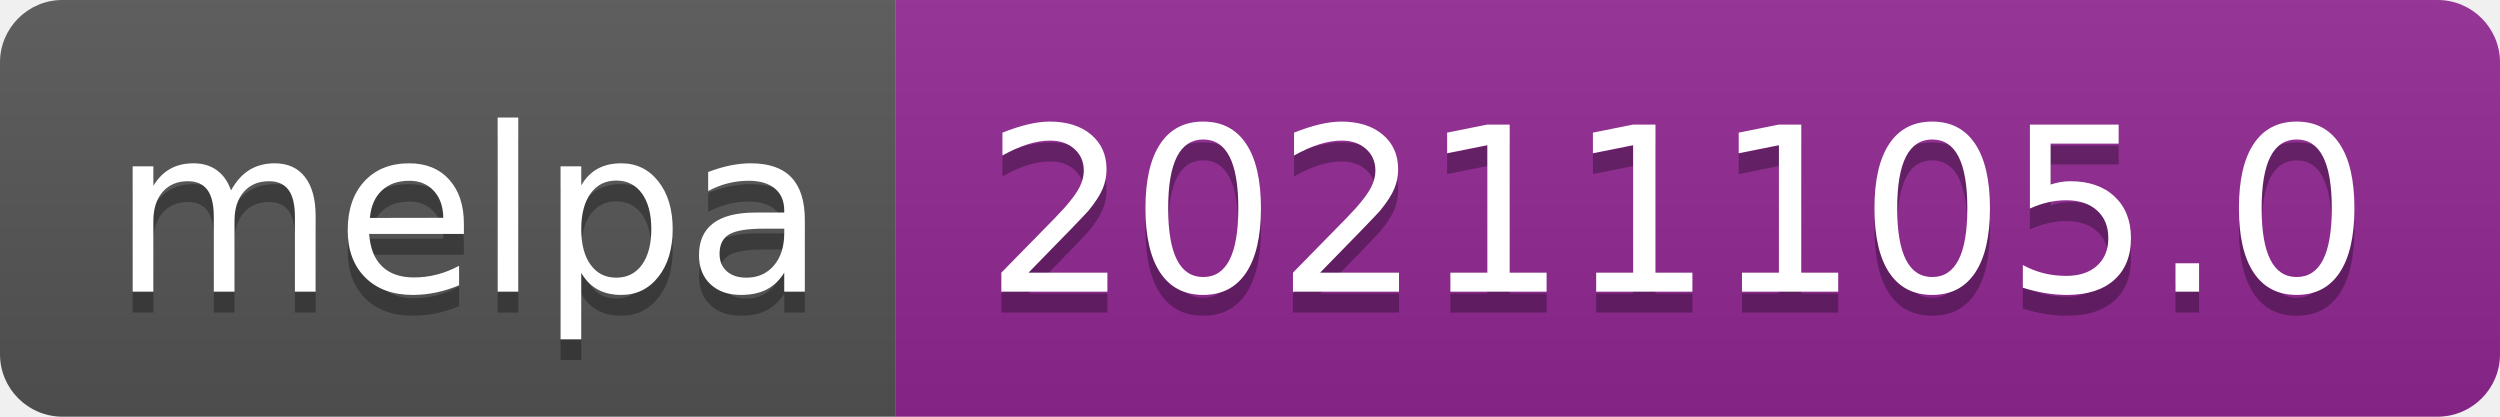
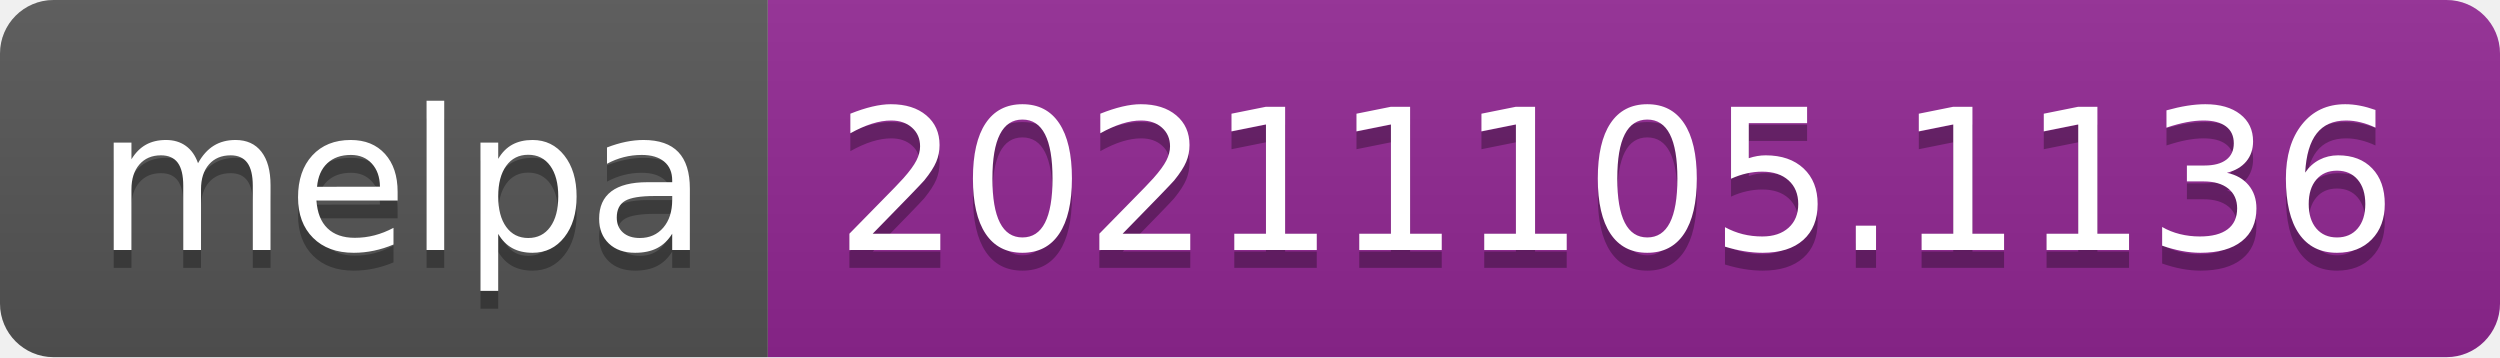
- <svg xmlns="http://www.w3.org/2000/svg" width="120" height="20" role="img" aria-label="melpa: 20211105.0">
+ <svg xmlns="http://www.w3.org/2000/svg" width="140" height="20" role="img" aria-label="melpa: 20211105.1136">
  <linearGradient id="s" x2="0" y2="100%">
    <stop offset="0" stop-color="#bbb" stop-opacity=".1" />
    <stop offset="1" stop-opacity=".1" />
  </linearGradient>
  <clipPath id="r">
-     <rect width="120" height="20" rx="3" fill="#fff" />
+     <rect width="140" height="20" rx="3" fill="#fff" />
  </clipPath>
  <g clip-path="url(#r)">
    <rect width="43" height="20" fill="#555" />
-     <rect x="43" width="77" height="20" fill="#922793" />
-     <rect width="120" height="20" fill="url(#s)" />
+     <rect x="43" width="97" height="20" fill="#922793" />
+     <rect width="140" height="20" fill="url(#s)" />
  </g>
  <g fill="#fff" text-anchor="middle" font-family="Verdana,Geneva,DejaVu Sans,sans-serif" text-rendering="geometricPrecision" font-size="110">
    <text aria-hidden="true" x="225" y="150" fill="#010101" fill-opacity=".3" transform="scale(.1)" textLength="330">melpa</text>
    <text x="225" y="140" transform="scale(.1)" fill="#fff" textLength="330">melpa</text>
-     <text aria-hidden="true" x="805" y="150" fill="#010101" fill-opacity=".3" transform="scale(.1)" textLength="670">20211105.0</text>
-     <text x="805" y="140" transform="scale(.1)" fill="#fff" textLength="670">20211105.0</text>
+     <text aria-hidden="true" x="905" y="150" fill="#010101" fill-opacity=".3" transform="scale(.1)" textLength="870">20211105.1136</text>
+     <text x="905" y="140" transform="scale(.1)" fill="#fff" textLength="870">20211105.1136</text>
  </g>
</svg>
